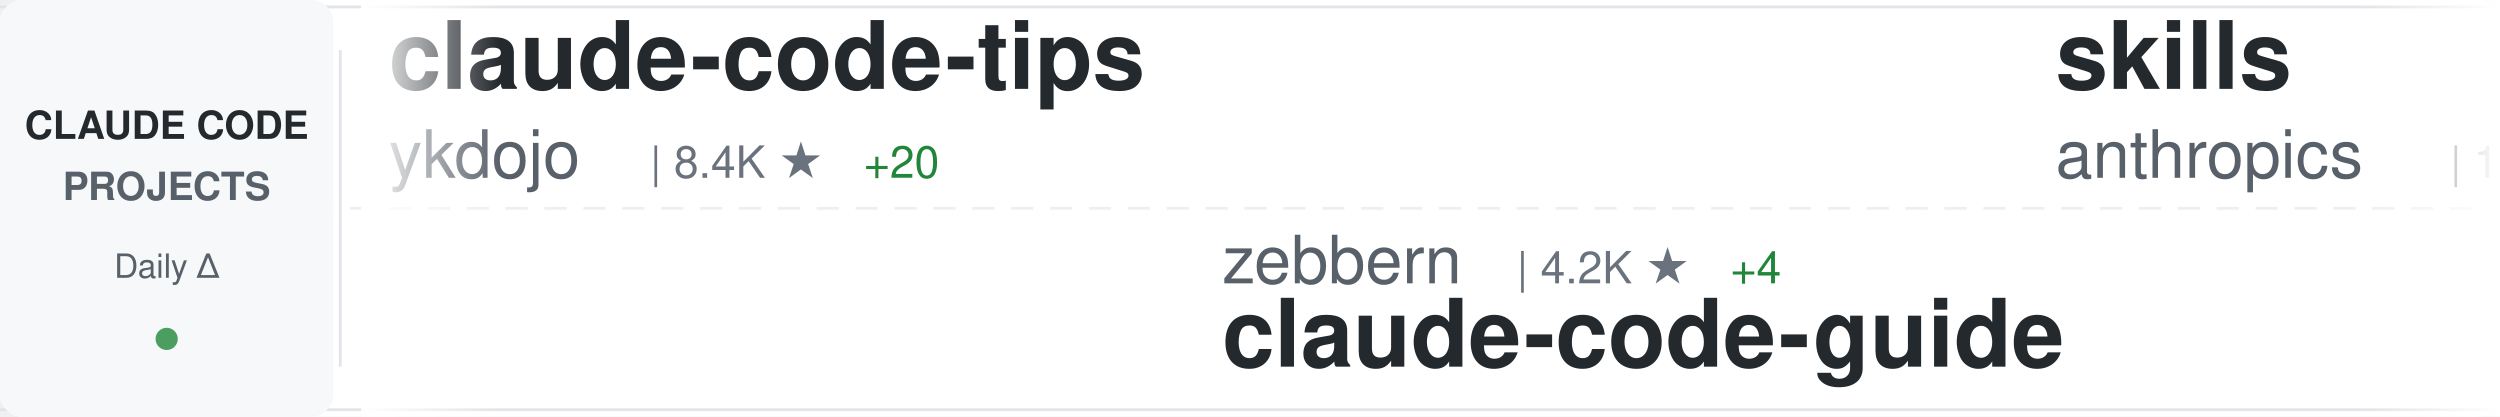
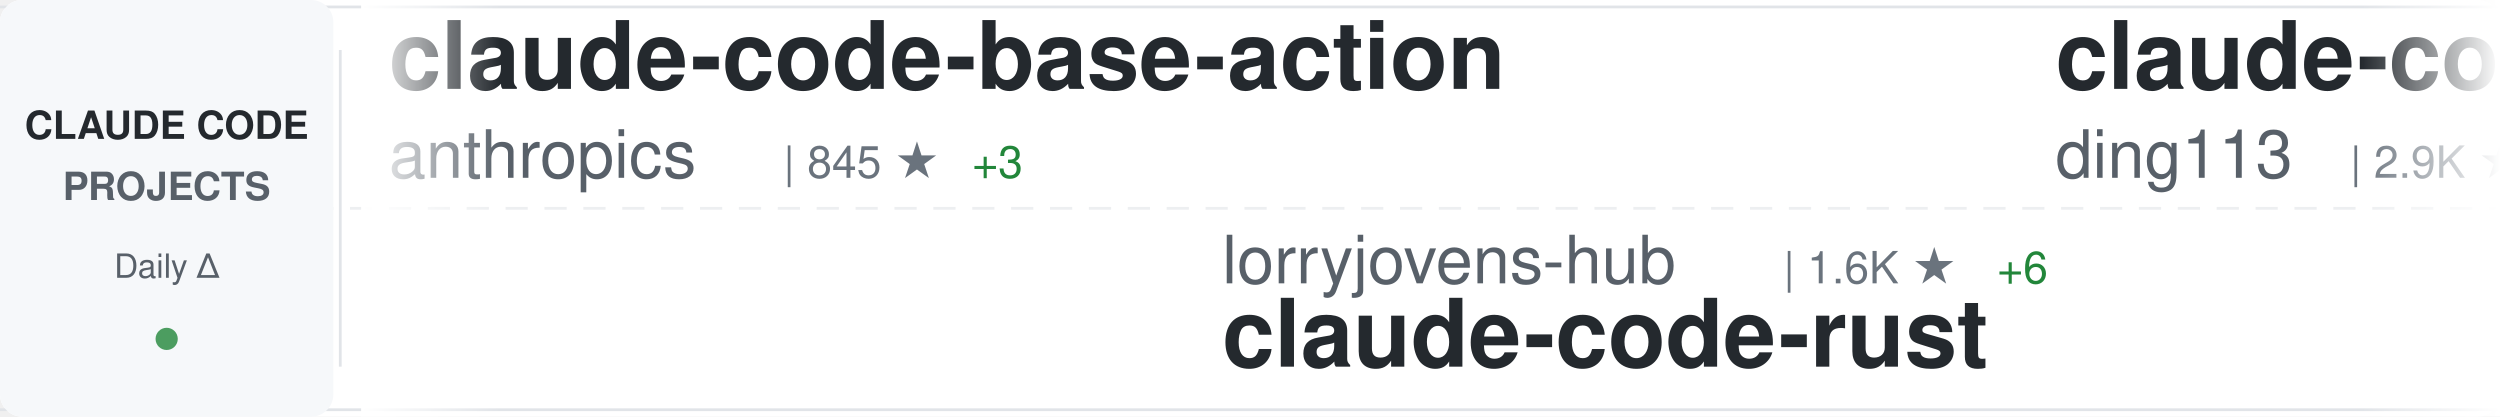
<svg xmlns="http://www.w3.org/2000/svg" width="900" height="150">
  <defs>
    <linearGradient id="awesomeLeftFade" x1="0%" y1="0%" x2="100%" y2="0%">
      <stop offset="0%" style="stop-color:#ffffff;stop-opacity:1" />
      <stop offset="100%" style="stop-color:#ffffff;stop-opacity:0" />
    </linearGradient>
    <linearGradient id="awesomeRightFade" x1="0%" y1="0%" x2="100%" y2="0%">
      <stop offset="0%" style="stop-color:#ffffff;stop-opacity:0" />
      <stop offset="100%" style="stop-color:#ffffff;stop-opacity:1" />
    </linearGradient>
  </defs>
  <rect width="900" height="150" fill="#ffffff" rx="8" />
  <rect x="0" y="2" width="900" height="1" fill="#e1e4e8" />
  <rect x="0" y="147" width="900" height="1" fill="#e1e4e8" />
  <line x1="0" y1="75" x2="900" y2="75" stroke="#e1e4e8" stroke-width="1" stroke-dasharray="8 6" opacity="0.6" />
  <rect x="0" y="0" width="120" height="150" fill="#f6f8fa" rx="8" />
  <text x="60" y="50" font-family="-apple-system, BlinkMacSystemFont, 'Segoe UI', Helvetica, Arial, sans-serif" font-size="14" font-weight="600" fill="#24292e" text-anchor="middle">CLAUDE CODE</text>
  <text x="60" y="72" font-family="-apple-system, BlinkMacSystemFont, 'Segoe UI', Helvetica, Arial, sans-serif" font-size="14" font-weight="600" fill="#586069" text-anchor="middle">PROJECTS</text>
  <text x="60" y="100" font-family="-apple-system, BlinkMacSystemFont, 'Segoe UI', Helvetica, Arial, sans-serif" font-size="12" font-weight="500" fill="#586069" text-anchor="middle">Daily Δ</text>
  <circle cx="60" cy="122" r="4" fill="#22863a" opacity="0.8" />
  <rect x="122" y="18" width="1" height="114" fill="#e1e4e8" />
  <clipPath id="awesomeTickerClip">
    <rect x="130" y="0" width="770" height="150" />
  </clipPath>
  <g clip-path="url(#awesomeTickerClip)">
    <g id="awesomeTickerItems">
      <animateTransform attributeName="transform" attributeType="XML" type="translate" from="0 0" to="-3000 0" dur="54s" repeatCount="indefinite" />
      <g transform="translate(0, 0)">
-         <text x="140" y="32" font-family="-apple-system, BlinkMacSystemFont, 'Segoe UI', Helvetica, Arial, sans-serif" font-size="34" font-weight="600" fill="#24292e">claude-code-tips</text>
-         <text x="140" y="64" font-family="-apple-system, BlinkMacSystemFont, 'Segoe UI', Helvetica, Arial, sans-serif" font-size="24" font-weight="400" fill="#586069">ykdojo</text>
-         <text x="234" y="64" font-family="-apple-system, BlinkMacSystemFont, 'Segoe UI', Helvetica, Arial, sans-serif" font-size="16" font-weight="500" fill="#6a737d">| 8.4K ★</text>
-         <text x="311" y="64" font-family="-apple-system, BlinkMacSystemFont, 'Segoe UI', Helvetica, Arial, sans-serif" font-size="16" font-weight="500" fill="#22863a"> +20</text>
+         <text x="140" y="32" font-family="-apple-system, BlinkMacSystemFont, 'Segoe UI', Helvetica, Arial, sans-serif" font-size="34" font-weight="600" fill="#24292e">claude-code-base-action</text>
+         <text x="140" y="64" font-family="-apple-system, BlinkMacSystemFont, 'Segoe UI', Helvetica, Arial, sans-serif" font-size="24" font-weight="400" fill="#586069">anthropics</text>
+         <text x="282" y="64" font-family="-apple-system, BlinkMacSystemFont, 'Segoe UI', Helvetica, Arial, sans-serif" font-size="16" font-weight="500" fill="#6a737d">| 845 ★</text>
+         <text x="350" y="64" font-family="-apple-system, BlinkMacSystemFont, 'Segoe UI', Helvetica, Arial, sans-serif" font-size="16" font-weight="500" fill="#22863a"> +3</text>
      </g>
      <g transform="translate(300, 0)">
-         <text x="140" y="102" font-family="-apple-system, BlinkMacSystemFont, 'Segoe UI', Helvetica, Arial, sans-serif" font-size="24" font-weight="400" fill="#586069">zebbern</text>
-         <text x="246" y="102" font-family="-apple-system, BlinkMacSystemFont, 'Segoe UI', Helvetica, Arial, sans-serif" font-size="16" font-weight="500" fill="#6a737d">| 4.2K ★</text>
-         <text x="323" y="102" font-family="-apple-system, BlinkMacSystemFont, 'Segoe UI', Helvetica, Arial, sans-serif" font-size="16" font-weight="500" fill="#22863a"> +4</text>
-         <text x="140" y="132" font-family="-apple-system, BlinkMacSystemFont, 'Segoe UI', Helvetica, Arial, sans-serif" font-size="34" font-weight="600" fill="#24292e">claude-code-guide</text>
+         <text x="140" y="102" font-family="-apple-system, BlinkMacSystemFont, 'Segoe UI', Helvetica, Arial, sans-serif" font-size="24" font-weight="400" fill="#586069">lorryjovens-hub</text>
+         <text x="342" y="102" font-family="-apple-system, BlinkMacSystemFont, 'Segoe UI', Helvetica, Arial, sans-serif" font-size="16" font-weight="500" fill="#6a737d">| 1.6K ★</text>
+         <text x="419" y="102" font-family="-apple-system, BlinkMacSystemFont, 'Segoe UI', Helvetica, Arial, sans-serif" font-size="16" font-weight="500" fill="#22863a"> +6</text>
+         <text x="140" y="132" font-family="-apple-system, BlinkMacSystemFont, 'Segoe UI', Helvetica, Arial, sans-serif" font-size="34" font-weight="600" fill="#24292e">claude-code-rust</text>
      </g>
      <g transform="translate(600, 0)">
-         <text x="140" y="32" font-family="-apple-system, BlinkMacSystemFont, 'Segoe UI', Helvetica, Arial, sans-serif" font-size="34" font-weight="600" fill="#24292e">skills</text>
-         <text x="140" y="64" font-family="-apple-system, BlinkMacSystemFont, 'Segoe UI', Helvetica, Arial, sans-serif" font-size="24" font-weight="400" fill="#586069">anthropics</text>
-         <text x="282" y="64" font-family="-apple-system, BlinkMacSystemFont, 'Segoe UI', Helvetica, Arial, sans-serif" font-size="16" font-weight="500" fill="#6a737d">| 139.2K ★</text>
-         <text x="377" y="64" font-family="-apple-system, BlinkMacSystemFont, 'Segoe UI', Helvetica, Arial, sans-serif" font-size="16" font-weight="500" fill="#22863a"> +555</text>
+         <text x="140" y="32" font-family="-apple-system, BlinkMacSystemFont, 'Segoe UI', Helvetica, Arial, sans-serif" font-size="34" font-weight="600" fill="#24292e">claude-code-hub</text>
+         <text x="140" y="64" font-family="-apple-system, BlinkMacSystemFont, 'Segoe UI', Helvetica, Arial, sans-serif" font-size="24" font-weight="400" fill="#586069">ding113</text>
+         <text x="246" y="64" font-family="-apple-system, BlinkMacSystemFont, 'Segoe UI', Helvetica, Arial, sans-serif" font-size="16" font-weight="500" fill="#6a737d">| 2.9K ★</text>
+         <text x="323" y="64" font-family="-apple-system, BlinkMacSystemFont, 'Segoe UI', Helvetica, Arial, sans-serif" font-size="16" font-weight="500" fill="#22863a"> +10</text>
      </g>
      <g transform="translate(900, 0)">
-         <text x="140" y="102" font-family="-apple-system, BlinkMacSystemFont, 'Segoe UI', Helvetica, Arial, sans-serif" font-size="24" font-weight="400" fill="#586069">huangserva</text>
-         <text x="282" y="102" font-family="-apple-system, BlinkMacSystemFont, 'Segoe UI', Helvetica, Arial, sans-serif" font-size="16" font-weight="500" fill="#6a737d">| 588 ★</text>
-         <text x="140" y="132" font-family="-apple-system, BlinkMacSystemFont, 'Segoe UI', Helvetica, Arial, sans-serif" font-size="34" font-weight="600" fill="#24292e">claude-code-cli</text>
+         <text x="140" y="102" font-family="-apple-system, BlinkMacSystemFont, 'Segoe UI', Helvetica, Arial, sans-serif" font-size="24" font-weight="400" fill="#586069">wanshuiyin</text>
+         <text x="282" y="102" font-family="-apple-system, BlinkMacSystemFont, 'Segoe UI', Helvetica, Arial, sans-serif" font-size="16" font-weight="500" fill="#6a737d">| 10.4K ★</text>
+         <text x="368" y="102" font-family="-apple-system, BlinkMacSystemFont, 'Segoe UI', Helvetica, Arial, sans-serif" font-size="16" font-weight="500" fill="#22863a"> +109</text>
+         <text x="140" y="132" font-family="-apple-system, BlinkMacSystemFont, 'Segoe UI', Helvetica, Arial, sans-serif" font-size="34" font-weight="600" fill="#24292e">Auto-claude-code-researc...</text>
      </g>
      <g transform="translate(1200, 0)">
-         <text x="140" y="32" font-family="-apple-system, BlinkMacSystemFont, 'Segoe UI', Helvetica, Arial, sans-serif" font-size="34" font-weight="600" fill="#24292e">antigravity-awesome-skil...</text>
-         <text x="140" y="64" font-family="-apple-system, BlinkMacSystemFont, 'Segoe UI', Helvetica, Arial, sans-serif" font-size="24" font-weight="400" fill="#586069">sickn33</text>
-         <text x="246" y="64" font-family="-apple-system, BlinkMacSystemFont, 'Segoe UI', Helvetica, Arial, sans-serif" font-size="16" font-weight="500" fill="#6a737d">| 38.4K ★</text>
-         <text x="332" y="64" font-family="-apple-system, BlinkMacSystemFont, 'Segoe UI', Helvetica, Arial, sans-serif" font-size="16" font-weight="500" fill="#22863a"> +120</text>
+         <text x="140" y="32" font-family="-apple-system, BlinkMacSystemFont, 'Segoe UI', Helvetica, Arial, sans-serif" font-size="34" font-weight="600" fill="#24292e">claude-skills</text>
+         <text x="140" y="64" font-family="-apple-system, BlinkMacSystemFont, 'Segoe UI', Helvetica, Arial, sans-serif" font-size="24" font-weight="400" fill="#586069">alirezarezvani</text>
+         <text x="330" y="64" font-family="-apple-system, BlinkMacSystemFont, 'Segoe UI', Helvetica, Arial, sans-serif" font-size="16" font-weight="500" fill="#6a737d">| 15.9K ★</text>
+         <text x="416" y="64" font-family="-apple-system, BlinkMacSystemFont, 'Segoe UI', Helvetica, Arial, sans-serif" font-size="16" font-weight="500" fill="#22863a"> +116</text>
      </g>
      <g transform="translate(1500, 0)">
-         <text x="140" y="102" font-family="-apple-system, BlinkMacSystemFont, 'Segoe UI', Helvetica, Arial, sans-serif" font-size="24" font-weight="400" fill="#586069">anthropics</text>
-         <text x="282" y="102" font-family="-apple-system, BlinkMacSystemFont, 'Segoe UI', Helvetica, Arial, sans-serif" font-size="16" font-weight="500" fill="#6a737d">| 845 ★</text>
-         <text x="350" y="102" font-family="-apple-system, BlinkMacSystemFont, 'Segoe UI', Helvetica, Arial, sans-serif" font-size="16" font-weight="500" fill="#22863a"> +3</text>
-         <text x="140" y="132" font-family="-apple-system, BlinkMacSystemFont, 'Segoe UI', Helvetica, Arial, sans-serif" font-size="34" font-weight="600" fill="#24292e">claude-code-base-action</text>
+         <text x="140" y="102" font-family="-apple-system, BlinkMacSystemFont, 'Segoe UI', Helvetica, Arial, sans-serif" font-size="24" font-weight="400" fill="#586069">https-deeplearning-ai</text>
+         <text x="414" y="102" font-family="-apple-system, BlinkMacSystemFont, 'Segoe UI', Helvetica, Arial, sans-serif" font-size="16" font-weight="500" fill="#6a737d">| 516 ★</text>
+         <text x="482" y="102" font-family="-apple-system, BlinkMacSystemFont, 'Segoe UI', Helvetica, Arial, sans-serif" font-size="16" font-weight="500" fill="#22863a"> +2</text>
+         <text x="140" y="132" font-family="-apple-system, BlinkMacSystemFont, 'Segoe UI', Helvetica, Arial, sans-serif" font-size="34" font-weight="600" fill="#24292e">sc-claude-code-files</text>
      </g>
      <g transform="translate(1800, 0)">
-         <text x="140" y="32" font-family="-apple-system, BlinkMacSystemFont, 'Segoe UI', Helvetica, Arial, sans-serif" font-size="34" font-weight="600" fill="#24292e">Auto-claude-code-researc...</text>
-         <text x="140" y="64" font-family="-apple-system, BlinkMacSystemFont, 'Segoe UI', Helvetica, Arial, sans-serif" font-size="24" font-weight="400" fill="#586069">wanshuiyin</text>
+         <text x="140" y="32" font-family="-apple-system, BlinkMacSystemFont, 'Segoe UI', Helvetica, Arial, sans-serif" font-size="34" font-weight="600" fill="#24292e">claude-code-system-promp...</text>
+         <text x="140" y="64" font-family="-apple-system, BlinkMacSystemFont, 'Segoe UI', Helvetica, Arial, sans-serif" font-size="24" font-weight="400" fill="#586069">Piebald-AI</text>
        <text x="282" y="64" font-family="-apple-system, BlinkMacSystemFont, 'Segoe UI', Helvetica, Arial, sans-serif" font-size="16" font-weight="500" fill="#6a737d">| 10.4K ★</text>
-         <text x="368" y="64" font-family="-apple-system, BlinkMacSystemFont, 'Segoe UI', Helvetica, Arial, sans-serif" font-size="16" font-weight="500" fill="#22863a"> +116</text>
+         <text x="368" y="64" font-family="-apple-system, BlinkMacSystemFont, 'Segoe UI', Helvetica, Arial, sans-serif" font-size="16" font-weight="500" fill="#22863a"> +34</text>
      </g>
      <g transform="translate(2100, 0)">
-         <text x="140" y="102" font-family="-apple-system, BlinkMacSystemFont, 'Segoe UI', Helvetica, Arial, sans-serif" font-size="24" font-weight="400" fill="#586069">alejandrobalderas</text>
-         <text x="366" y="102" font-family="-apple-system, BlinkMacSystemFont, 'Segoe UI', Helvetica, Arial, sans-serif" font-size="16" font-weight="500" fill="#6a737d">| 2.1K ★</text>
-         <text x="443" y="102" font-family="-apple-system, BlinkMacSystemFont, 'Segoe UI', Helvetica, Arial, sans-serif" font-size="16" font-weight="500" fill="#22863a"> +50</text>
-         <text x="140" y="132" font-family="-apple-system, BlinkMacSystemFont, 'Segoe UI', Helvetica, Arial, sans-serif" font-size="34" font-weight="600" fill="#24292e">claude-code-from-source</text>
+         <text x="140" y="102" font-family="-apple-system, BlinkMacSystemFont, 'Segoe UI', Helvetica, Arial, sans-serif" font-size="24" font-weight="400" fill="#586069">centminmod</text>
+         <text x="282" y="102" font-family="-apple-system, BlinkMacSystemFont, 'Segoe UI', Helvetica, Arial, sans-serif" font-size="16" font-weight="500" fill="#6a737d">| 2.3K ★</text>
+         <text x="359" y="102" font-family="-apple-system, BlinkMacSystemFont, 'Segoe UI', Helvetica, Arial, sans-serif" font-size="16" font-weight="500" fill="#22863a"> +13</text>
+         <text x="140" y="132" font-family="-apple-system, BlinkMacSystemFont, 'Segoe UI', Helvetica, Arial, sans-serif" font-size="34" font-weight="600" fill="#24292e">my-claude-code-setup</text>
      </g>
      <g transform="translate(2400, 0)">
-         <text x="140" y="32" font-family="-apple-system, BlinkMacSystemFont, 'Segoe UI', Helvetica, Arial, sans-serif" font-size="34" font-weight="600" fill="#24292e">claude_codex_bridge</text>
-         <text x="140" y="64" font-family="-apple-system, BlinkMacSystemFont, 'Segoe UI', Helvetica, Arial, sans-serif" font-size="24" font-weight="400" fill="#586069">SeemSeam</text>
-         <text x="258" y="64" font-family="-apple-system, BlinkMacSystemFont, 'Segoe UI', Helvetica, Arial, sans-serif" font-size="16" font-weight="500" fill="#6a737d">| 2.7K ★</text>
-         <text x="335" y="64" font-family="-apple-system, BlinkMacSystemFont, 'Segoe UI', Helvetica, Arial, sans-serif" font-size="16" font-weight="500" fill="#22863a"> +7</text>
+         <text x="140" y="32" font-family="-apple-system, BlinkMacSystemFont, 'Segoe UI', Helvetica, Arial, sans-serif" font-size="34" font-weight="600" fill="#24292e">Claude-code</text>
+         <text x="140" y="64" font-family="-apple-system, BlinkMacSystemFont, 'Segoe UI', Helvetica, Arial, sans-serif" font-size="24" font-weight="400" fill="#586069">fazxes</text>
+         <text x="234" y="64" font-family="-apple-system, BlinkMacSystemFont, 'Segoe UI', Helvetica, Arial, sans-serif" font-size="16" font-weight="500" fill="#6a737d">| 216 ★</text>
      </g>
      <g transform="translate(2700, 0)">
-         <text x="140" y="102" font-family="-apple-system, BlinkMacSystemFont, 'Segoe UI', Helvetica, Arial, sans-serif" font-size="24" font-weight="400" fill="#586069">shareAI-lab</text>
-         <text x="294" y="102" font-family="-apple-system, BlinkMacSystemFont, 'Segoe UI', Helvetica, Arial, sans-serif" font-size="16" font-weight="500" fill="#6a737d">| 62.0K ★</text>
-         <text x="380" y="102" font-family="-apple-system, BlinkMacSystemFont, 'Segoe UI', Helvetica, Arial, sans-serif" font-size="16" font-weight="500" fill="#22863a"> +253</text>
-         <text x="140" y="132" font-family="-apple-system, BlinkMacSystemFont, 'Segoe UI', Helvetica, Arial, sans-serif" font-size="34" font-weight="600" fill="#24292e">learn-claude-code</text>
+         <text x="140" y="102" font-family="-apple-system, BlinkMacSystemFont, 'Segoe UI', Helvetica, Arial, sans-serif" font-size="24" font-weight="400" fill="#586069">KPR111</text>
+         <text x="234" y="102" font-family="-apple-system, BlinkMacSystemFont, 'Segoe UI', Helvetica, Arial, sans-serif" font-size="16" font-weight="500" fill="#6a737d">| 17 ★</text>
+         <text x="140" y="132" font-family="-apple-system, BlinkMacSystemFont, 'Segoe UI', Helvetica, Arial, sans-serif" font-size="34" font-weight="600" fill="#24292e">Claude-Code</text>
      </g>
      <g transform="translate(3000, 0)">
-         <text x="140" y="32" font-family="-apple-system, BlinkMacSystemFont, 'Segoe UI', Helvetica, Arial, sans-serif" font-size="34" font-weight="600" fill="#24292e">claude-code-tips</text>
-         <text x="140" y="64" font-family="-apple-system, BlinkMacSystemFont, 'Segoe UI', Helvetica, Arial, sans-serif" font-size="24" font-weight="400" fill="#586069">ykdojo</text>
-         <text x="234" y="64" font-family="-apple-system, BlinkMacSystemFont, 'Segoe UI', Helvetica, Arial, sans-serif" font-size="16" font-weight="500" fill="#6a737d">| 8.4K ★</text>
-         <text x="311" y="64" font-family="-apple-system, BlinkMacSystemFont, 'Segoe UI', Helvetica, Arial, sans-serif" font-size="16" font-weight="500" fill="#22863a"> +20</text>
+         <text x="140" y="32" font-family="-apple-system, BlinkMacSystemFont, 'Segoe UI', Helvetica, Arial, sans-serif" font-size="34" font-weight="600" fill="#24292e">claude-code-base-action</text>
+         <text x="140" y="64" font-family="-apple-system, BlinkMacSystemFont, 'Segoe UI', Helvetica, Arial, sans-serif" font-size="24" font-weight="400" fill="#586069">anthropics</text>
+         <text x="282" y="64" font-family="-apple-system, BlinkMacSystemFont, 'Segoe UI', Helvetica, Arial, sans-serif" font-size="16" font-weight="500" fill="#6a737d">| 845 ★</text>
+         <text x="350" y="64" font-family="-apple-system, BlinkMacSystemFont, 'Segoe UI', Helvetica, Arial, sans-serif" font-size="16" font-weight="500" fill="#22863a"> +3</text>
      </g>
      <g transform="translate(3300, 0)">
-         <text x="140" y="102" font-family="-apple-system, BlinkMacSystemFont, 'Segoe UI', Helvetica, Arial, sans-serif" font-size="24" font-weight="400" fill="#586069">zebbern</text>
-         <text x="246" y="102" font-family="-apple-system, BlinkMacSystemFont, 'Segoe UI', Helvetica, Arial, sans-serif" font-size="16" font-weight="500" fill="#6a737d">| 4.2K ★</text>
-         <text x="323" y="102" font-family="-apple-system, BlinkMacSystemFont, 'Segoe UI', Helvetica, Arial, sans-serif" font-size="16" font-weight="500" fill="#22863a"> +4</text>
-         <text x="140" y="132" font-family="-apple-system, BlinkMacSystemFont, 'Segoe UI', Helvetica, Arial, sans-serif" font-size="34" font-weight="600" fill="#24292e">claude-code-guide</text>
+         <text x="140" y="102" font-family="-apple-system, BlinkMacSystemFont, 'Segoe UI', Helvetica, Arial, sans-serif" font-size="24" font-weight="400" fill="#586069">lorryjovens-hub</text>
+         <text x="342" y="102" font-family="-apple-system, BlinkMacSystemFont, 'Segoe UI', Helvetica, Arial, sans-serif" font-size="16" font-weight="500" fill="#6a737d">| 1.6K ★</text>
+         <text x="419" y="102" font-family="-apple-system, BlinkMacSystemFont, 'Segoe UI', Helvetica, Arial, sans-serif" font-size="16" font-weight="500" fill="#22863a"> +6</text>
+         <text x="140" y="132" font-family="-apple-system, BlinkMacSystemFont, 'Segoe UI', Helvetica, Arial, sans-serif" font-size="34" font-weight="600" fill="#24292e">claude-code-rust</text>
      </g>
      <g transform="translate(3600, 0)">
-         <text x="140" y="32" font-family="-apple-system, BlinkMacSystemFont, 'Segoe UI', Helvetica, Arial, sans-serif" font-size="34" font-weight="600" fill="#24292e">skills</text>
-         <text x="140" y="64" font-family="-apple-system, BlinkMacSystemFont, 'Segoe UI', Helvetica, Arial, sans-serif" font-size="24" font-weight="400" fill="#586069">anthropics</text>
-         <text x="282" y="64" font-family="-apple-system, BlinkMacSystemFont, 'Segoe UI', Helvetica, Arial, sans-serif" font-size="16" font-weight="500" fill="#6a737d">| 139.2K ★</text>
-         <text x="377" y="64" font-family="-apple-system, BlinkMacSystemFont, 'Segoe UI', Helvetica, Arial, sans-serif" font-size="16" font-weight="500" fill="#22863a"> +555</text>
+         <text x="140" y="32" font-family="-apple-system, BlinkMacSystemFont, 'Segoe UI', Helvetica, Arial, sans-serif" font-size="34" font-weight="600" fill="#24292e">claude-code-hub</text>
+         <text x="140" y="64" font-family="-apple-system, BlinkMacSystemFont, 'Segoe UI', Helvetica, Arial, sans-serif" font-size="24" font-weight="400" fill="#586069">ding113</text>
+         <text x="246" y="64" font-family="-apple-system, BlinkMacSystemFont, 'Segoe UI', Helvetica, Arial, sans-serif" font-size="16" font-weight="500" fill="#6a737d">| 2.9K ★</text>
+         <text x="323" y="64" font-family="-apple-system, BlinkMacSystemFont, 'Segoe UI', Helvetica, Arial, sans-serif" font-size="16" font-weight="500" fill="#22863a"> +10</text>
      </g>
      <g transform="translate(3900, 0)">
-         <text x="140" y="102" font-family="-apple-system, BlinkMacSystemFont, 'Segoe UI', Helvetica, Arial, sans-serif" font-size="24" font-weight="400" fill="#586069">huangserva</text>
-         <text x="282" y="102" font-family="-apple-system, BlinkMacSystemFont, 'Segoe UI', Helvetica, Arial, sans-serif" font-size="16" font-weight="500" fill="#6a737d">| 588 ★</text>
-         <text x="140" y="132" font-family="-apple-system, BlinkMacSystemFont, 'Segoe UI', Helvetica, Arial, sans-serif" font-size="34" font-weight="600" fill="#24292e">claude-code-cli</text>
+         <text x="140" y="102" font-family="-apple-system, BlinkMacSystemFont, 'Segoe UI', Helvetica, Arial, sans-serif" font-size="24" font-weight="400" fill="#586069">wanshuiyin</text>
+         <text x="282" y="102" font-family="-apple-system, BlinkMacSystemFont, 'Segoe UI', Helvetica, Arial, sans-serif" font-size="16" font-weight="500" fill="#6a737d">| 10.4K ★</text>
+         <text x="368" y="102" font-family="-apple-system, BlinkMacSystemFont, 'Segoe UI', Helvetica, Arial, sans-serif" font-size="16" font-weight="500" fill="#22863a"> +109</text>
+         <text x="140" y="132" font-family="-apple-system, BlinkMacSystemFont, 'Segoe UI', Helvetica, Arial, sans-serif" font-size="34" font-weight="600" fill="#24292e">Auto-claude-code-researc...</text>
      </g>
    </g>
  </g>
  <rect x="130" y="0" width="50" height="150" fill="url(#awesomeLeftFade)" />
  <rect x="850" y="0" width="50" height="150" fill="url(#awesomeRightFade)" />
</svg>
